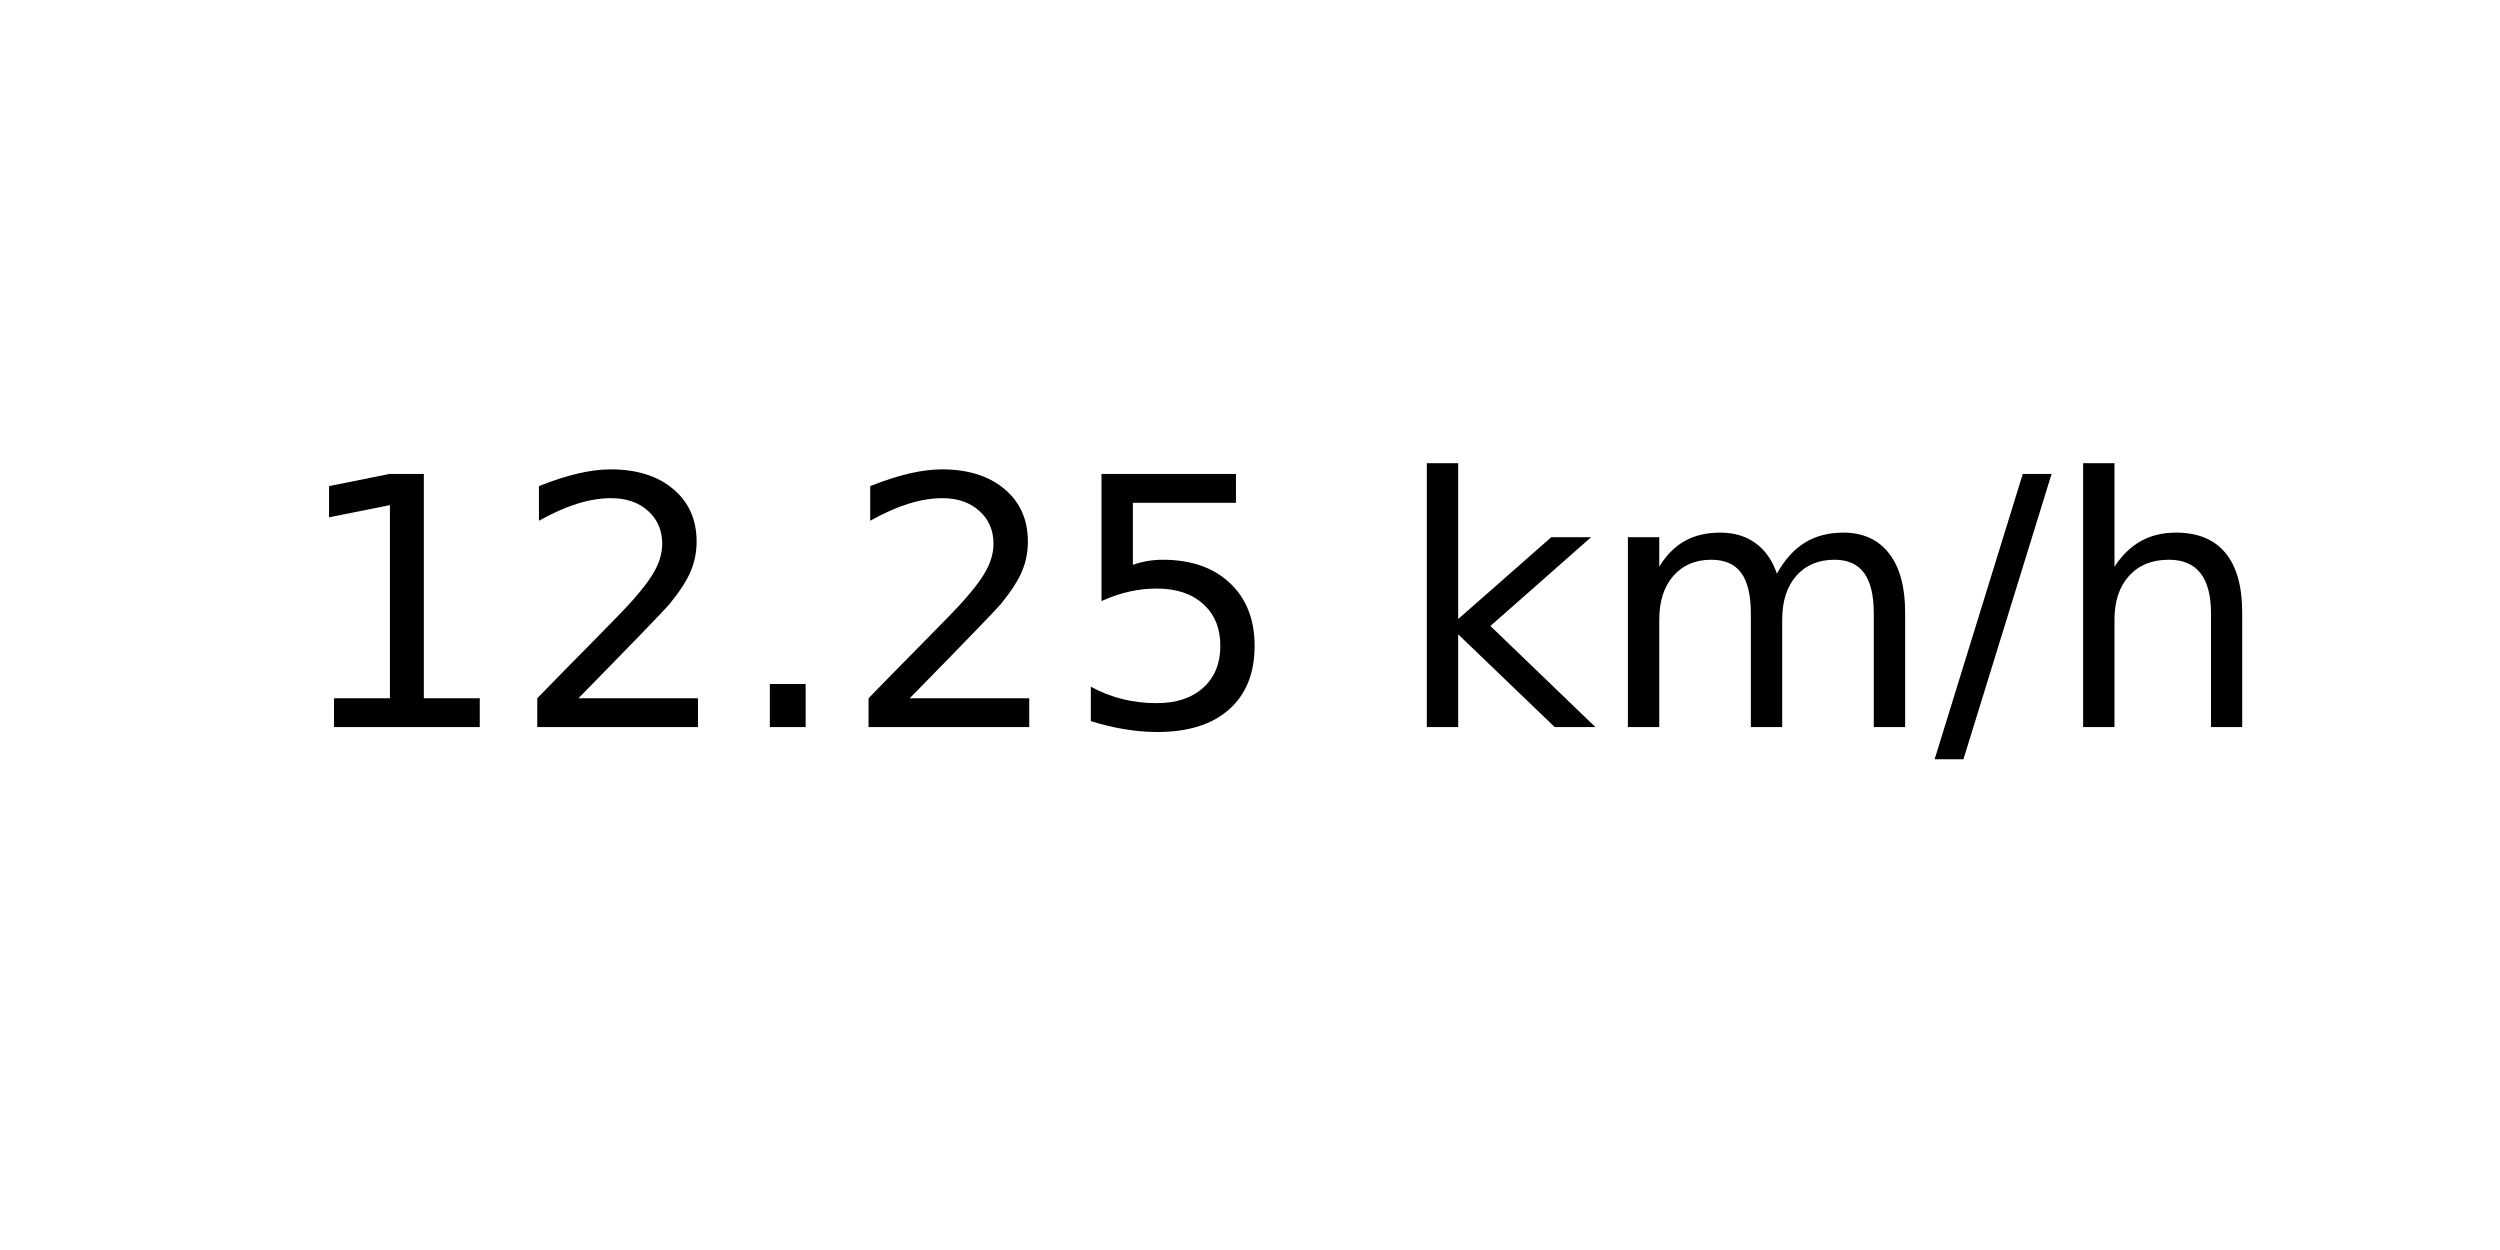
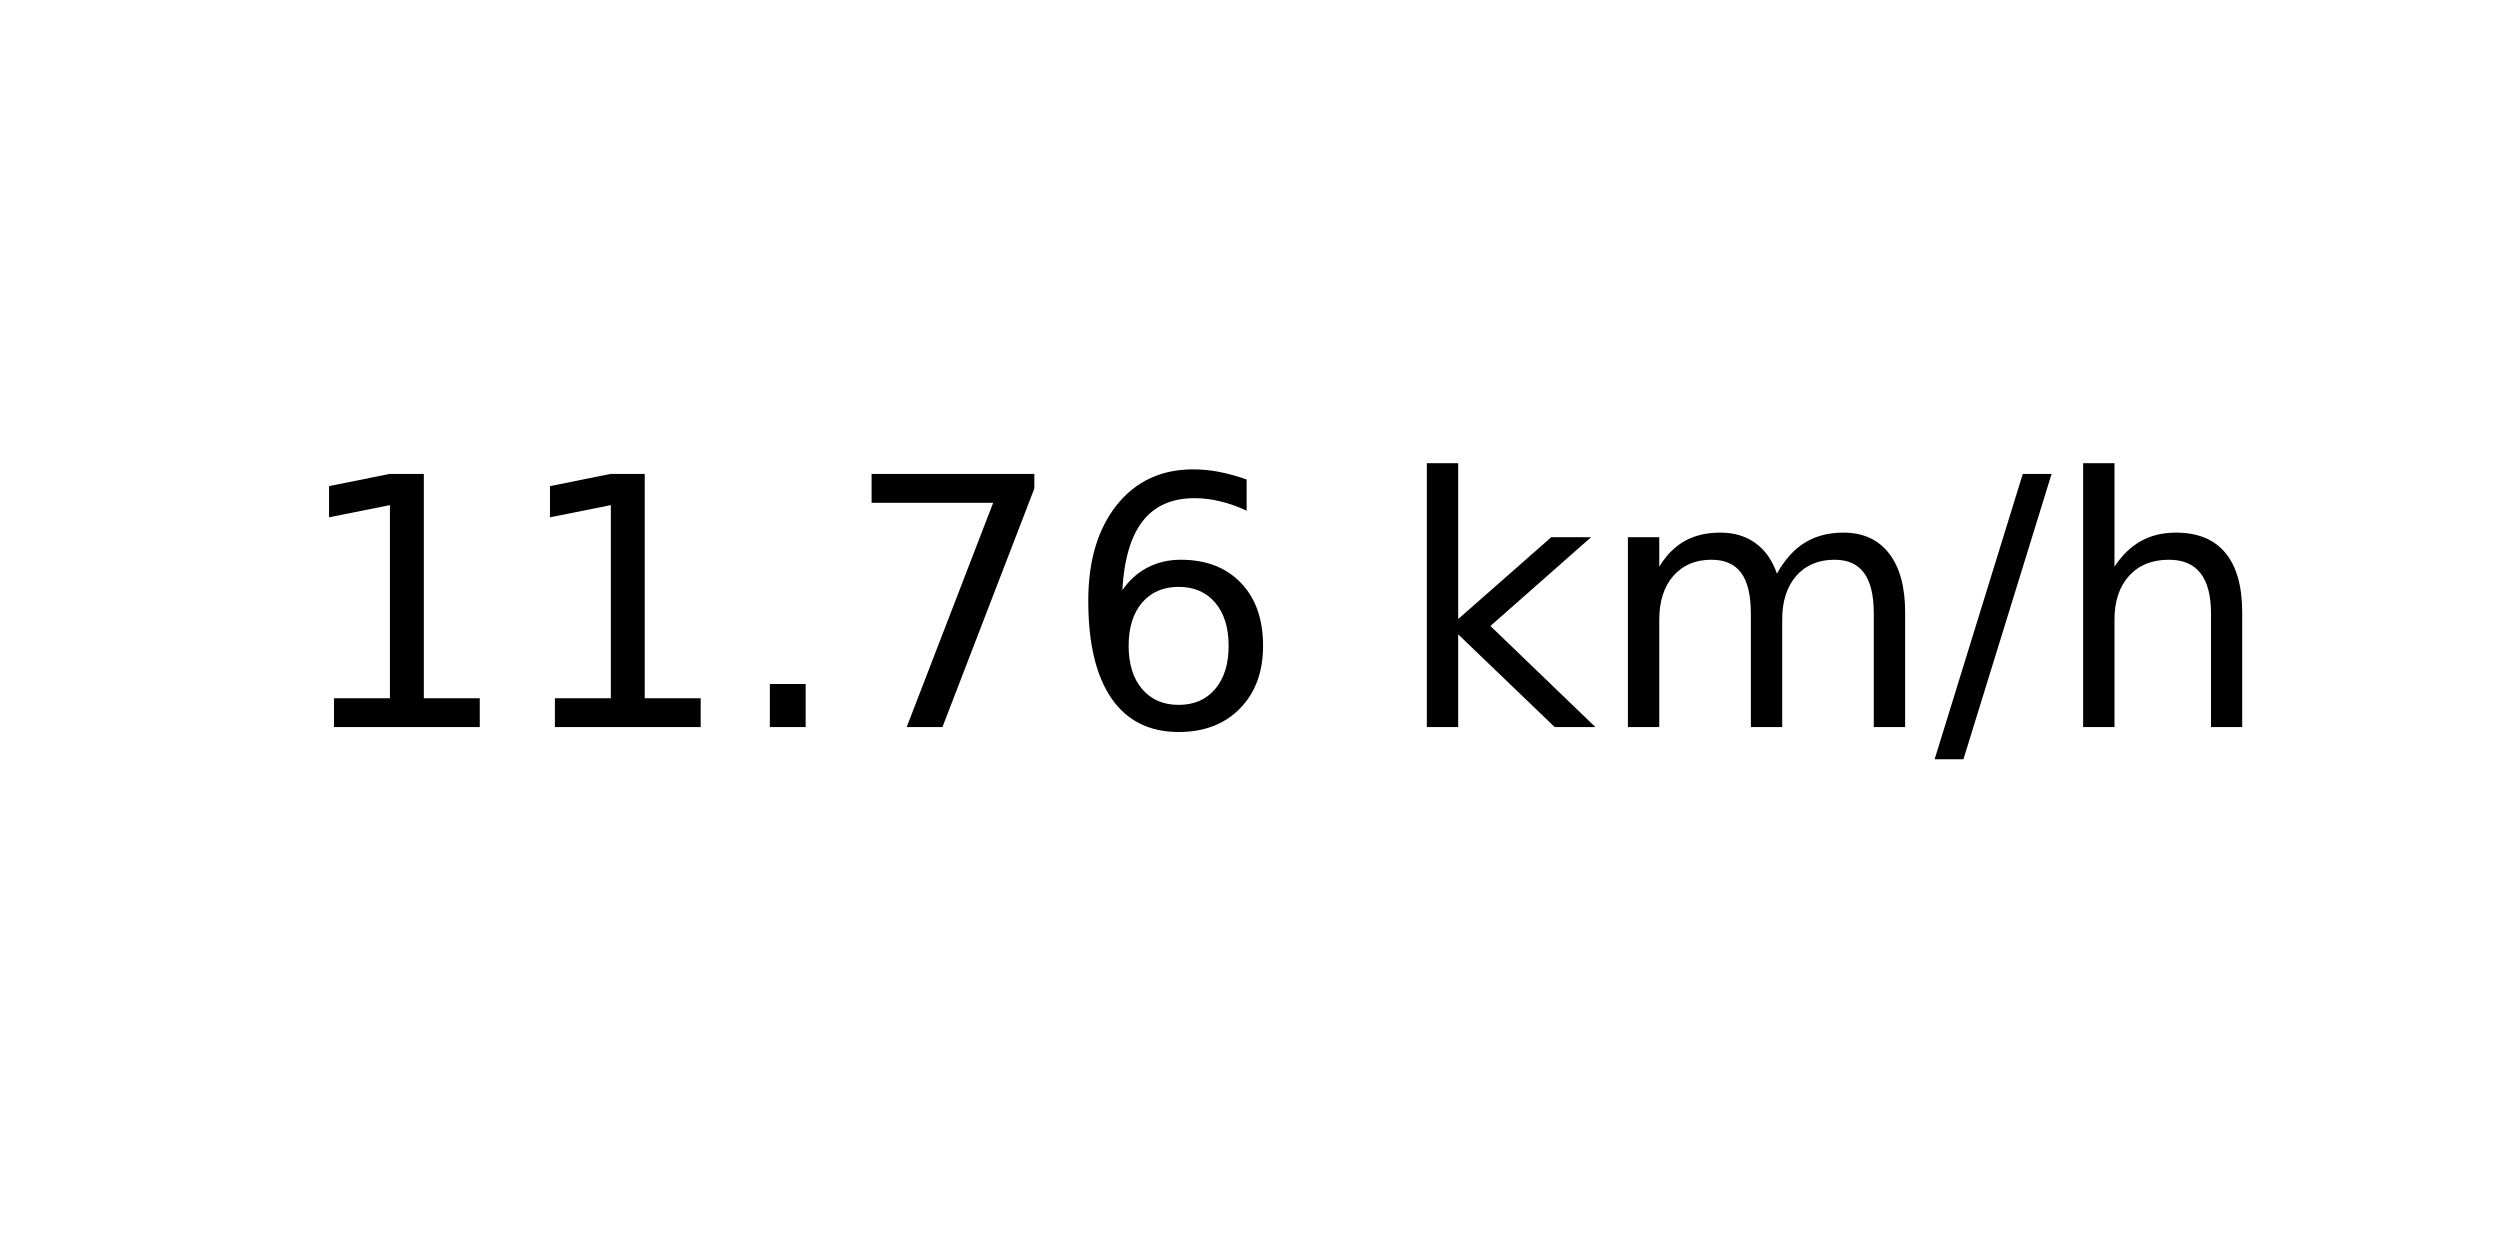
<svg xmlns="http://www.w3.org/2000/svg" xmlns:xlink="http://www.w3.org/1999/xlink" width="72pt" height="36pt" viewBox="0 0 72 36" version="1.1">
  <defs>
    <style type="text/css">*{stroke-linejoin: round; stroke-linecap: butt}</style>
  </defs>
  <g id="figure_1">
    <g id="axes_1">
      <g id="text_1">
        <g transform="translate(8.378125 20.93937) scale(0.1 -0.1)">
          <defs>
            <path id="DejaVuSans-31" d="M 794 531  L 1825 531  L 1825 4091  L 703 3866  L 703 4441  L 1819 4666  L 2450 4666  L 2450 531  L 3481 531  L 3481 0  L 794 0  L 794 531  z " transform="scale(0.015625)" />
-             <path id="DejaVuSans-32" d="M 1228 531  L 3431 531  L 3431 0  L 469 0  L 469 531  Q 828 903 1448 1529  Q 2069 2156 2228 2338  Q 2531 2678 2651 2914  Q 2772 3150 2772 3378  Q 2772 3750 2511 3984  Q 2250 4219 1831 4219  Q 1534 4219 1204 4116  Q 875 4013 500 3803  L 500 4441  Q 881 4594 1212 4672  Q 1544 4750 1819 4750  Q 2544 4750 2975 4387  Q 3406 4025 3406 3419  Q 3406 3131 3298 2873  Q 3191 2616 2906 2266  Q 2828 2175 2409 1742  Q 1991 1309 1228 531  z " transform="scale(0.015625)" />
            <path id="DejaVuSans-2e" d="M 684 794  L 1344 794  L 1344 0  L 684 0  L 684 794  z " transform="scale(0.015625)" />
-             <path id="DejaVuSans-35" d="M 691 4666  L 3169 4666  L 3169 4134  L 1269 4134  L 1269 2991  Q 1406 3038 1543 3061  Q 1681 3084 1819 3084  Q 2600 3084 3056 2656  Q 3513 2228 3513 1497  Q 3513 744 3044 326  Q 2575 -91 1722 -91  Q 1428 -91 1123 -41  Q 819 9 494 109  L 494 744  Q 775 591 1075 516  Q 1375 441 1709 441  Q 2250 441 2565 725  Q 2881 1009 2881 1497  Q 2881 1984 2565 2268  Q 2250 2553 1709 2553  Q 1456 2553 1204 2497  Q 953 2441 691 2322  L 691 4666  z " transform="scale(0.015625)" />
+             <path id="DejaVuSans-37" d="M 525 4666  L 3525 4666  L 3525 4397  L 1831 0  L 1172 0  L 2766 4134  L 525 4134  L 525 4666  z " transform="scale(0.015625)" />
+             <path id="DejaVuSans-36" d="M 2113 2584  Q 1688 2584 1439 2293  Q 1191 2003 1191 1497  Q 1191 994 1439 701  Q 1688 409 2113 409  Q 2538 409 2786 701  Q 3034 994 3034 1497  Q 3034 2003 2786 2293  Q 2538 2584 2113 2584  z M 3366 4563  L 3366 3988  Q 3128 4100 2886 4159  Q 2644 4219 2406 4219  Q 1781 4219 1451 3797  Q 1122 3375 1075 2522  Q 1259 2794 1537 2939  Q 1816 3084 2150 3084  Q 2853 3084 3261 2657  Q 3669 2231 3669 1497  Q 3669 778 3244 343  Q 2819 -91 2113 -91  Q 1303 -91 875 529  Q 447 1150 447 2328  Q 447 3434 972 4092  Q 1497 4750 2381 4750  Q 2619 4750 2861 4703  Q 3103 4656 3366 4563  z " transform="scale(0.015625)" />
            <path id="DejaVuSans-20" transform="scale(0.015625)" />
            <path id="DejaVuSans-6b" d="M 581 4863  L 1159 4863  L 1159 1991  L 2875 3500  L 3609 3500  L 1753 1863  L 3688 0  L 2938 0  L 1159 1709  L 1159 0  L 581 0  L 581 4863  z " transform="scale(0.015625)" />
            <path id="DejaVuSans-6d" d="M 3328 2828  Q 3544 3216 3844 3400  Q 4144 3584 4550 3584  Q 5097 3584 5394 3201  Q 5691 2819 5691 2113  L 5691 0  L 5113 0  L 5113 2094  Q 5113 2597 4934 2840  Q 4756 3084 4391 3084  Q 3944 3084 3684 2787  Q 3425 2491 3425 1978  L 3425 0  L 2847 0  L 2847 2094  Q 2847 2600 2669 2842  Q 2491 3084 2119 3084  Q 1678 3084 1418 2786  Q 1159 2488 1159 1978  L 1159 0  L 581 0  L 581 3500  L 1159 3500  L 1159 2956  Q 1356 3278 1631 3431  Q 1906 3584 2284 3584  Q 2666 3584 2933 3390  Q 3200 3197 3328 2828  z " transform="scale(0.015625)" />
            <path id="DejaVuSans-2f" d="M 1625 4666  L 2156 4666  L 531 -594  L 0 -594  L 1625 4666  z " transform="scale(0.015625)" />
            <path id="DejaVuSans-68" d="M 3513 2113  L 3513 0  L 2938 0  L 2938 2094  Q 2938 2591 2744 2837  Q 2550 3084 2163 3084  Q 1697 3084 1428 2787  Q 1159 2491 1159 1978  L 1159 0  L 581 0  L 581 4863  L 1159 4863  L 1159 2956  Q 1366 3272 1645 3428  Q 1925 3584 2291 3584  Q 2894 3584 3203 3211  Q 3513 2838 3513 2113  z " transform="scale(0.015625)" />
          </defs>
          <use xlink:href="#DejaVuSans-31" />
-           <use xlink:href="#DejaVuSans-32" x="63.623" />
+           <use xlink:href="#DejaVuSans-31" x="63.623" />
          <use xlink:href="#DejaVuSans-2e" x="127.246" />
-           <use xlink:href="#DejaVuSans-32" x="159.033" />
-           <use xlink:href="#DejaVuSans-35" x="222.656" />
+           <use xlink:href="#DejaVuSans-37" x="159.033" />
+           <use xlink:href="#DejaVuSans-36" x="222.656" />
          <use xlink:href="#DejaVuSans-20" x="286.279" />
          <use xlink:href="#DejaVuSans-6b" x="318.066" />
          <use xlink:href="#DejaVuSans-6d" x="375.977" />
          <use xlink:href="#DejaVuSans-2f" x="473.389" />
          <use xlink:href="#DejaVuSans-68" x="507.08" />
        </g>
      </g>
    </g>
  </g>
</svg>
